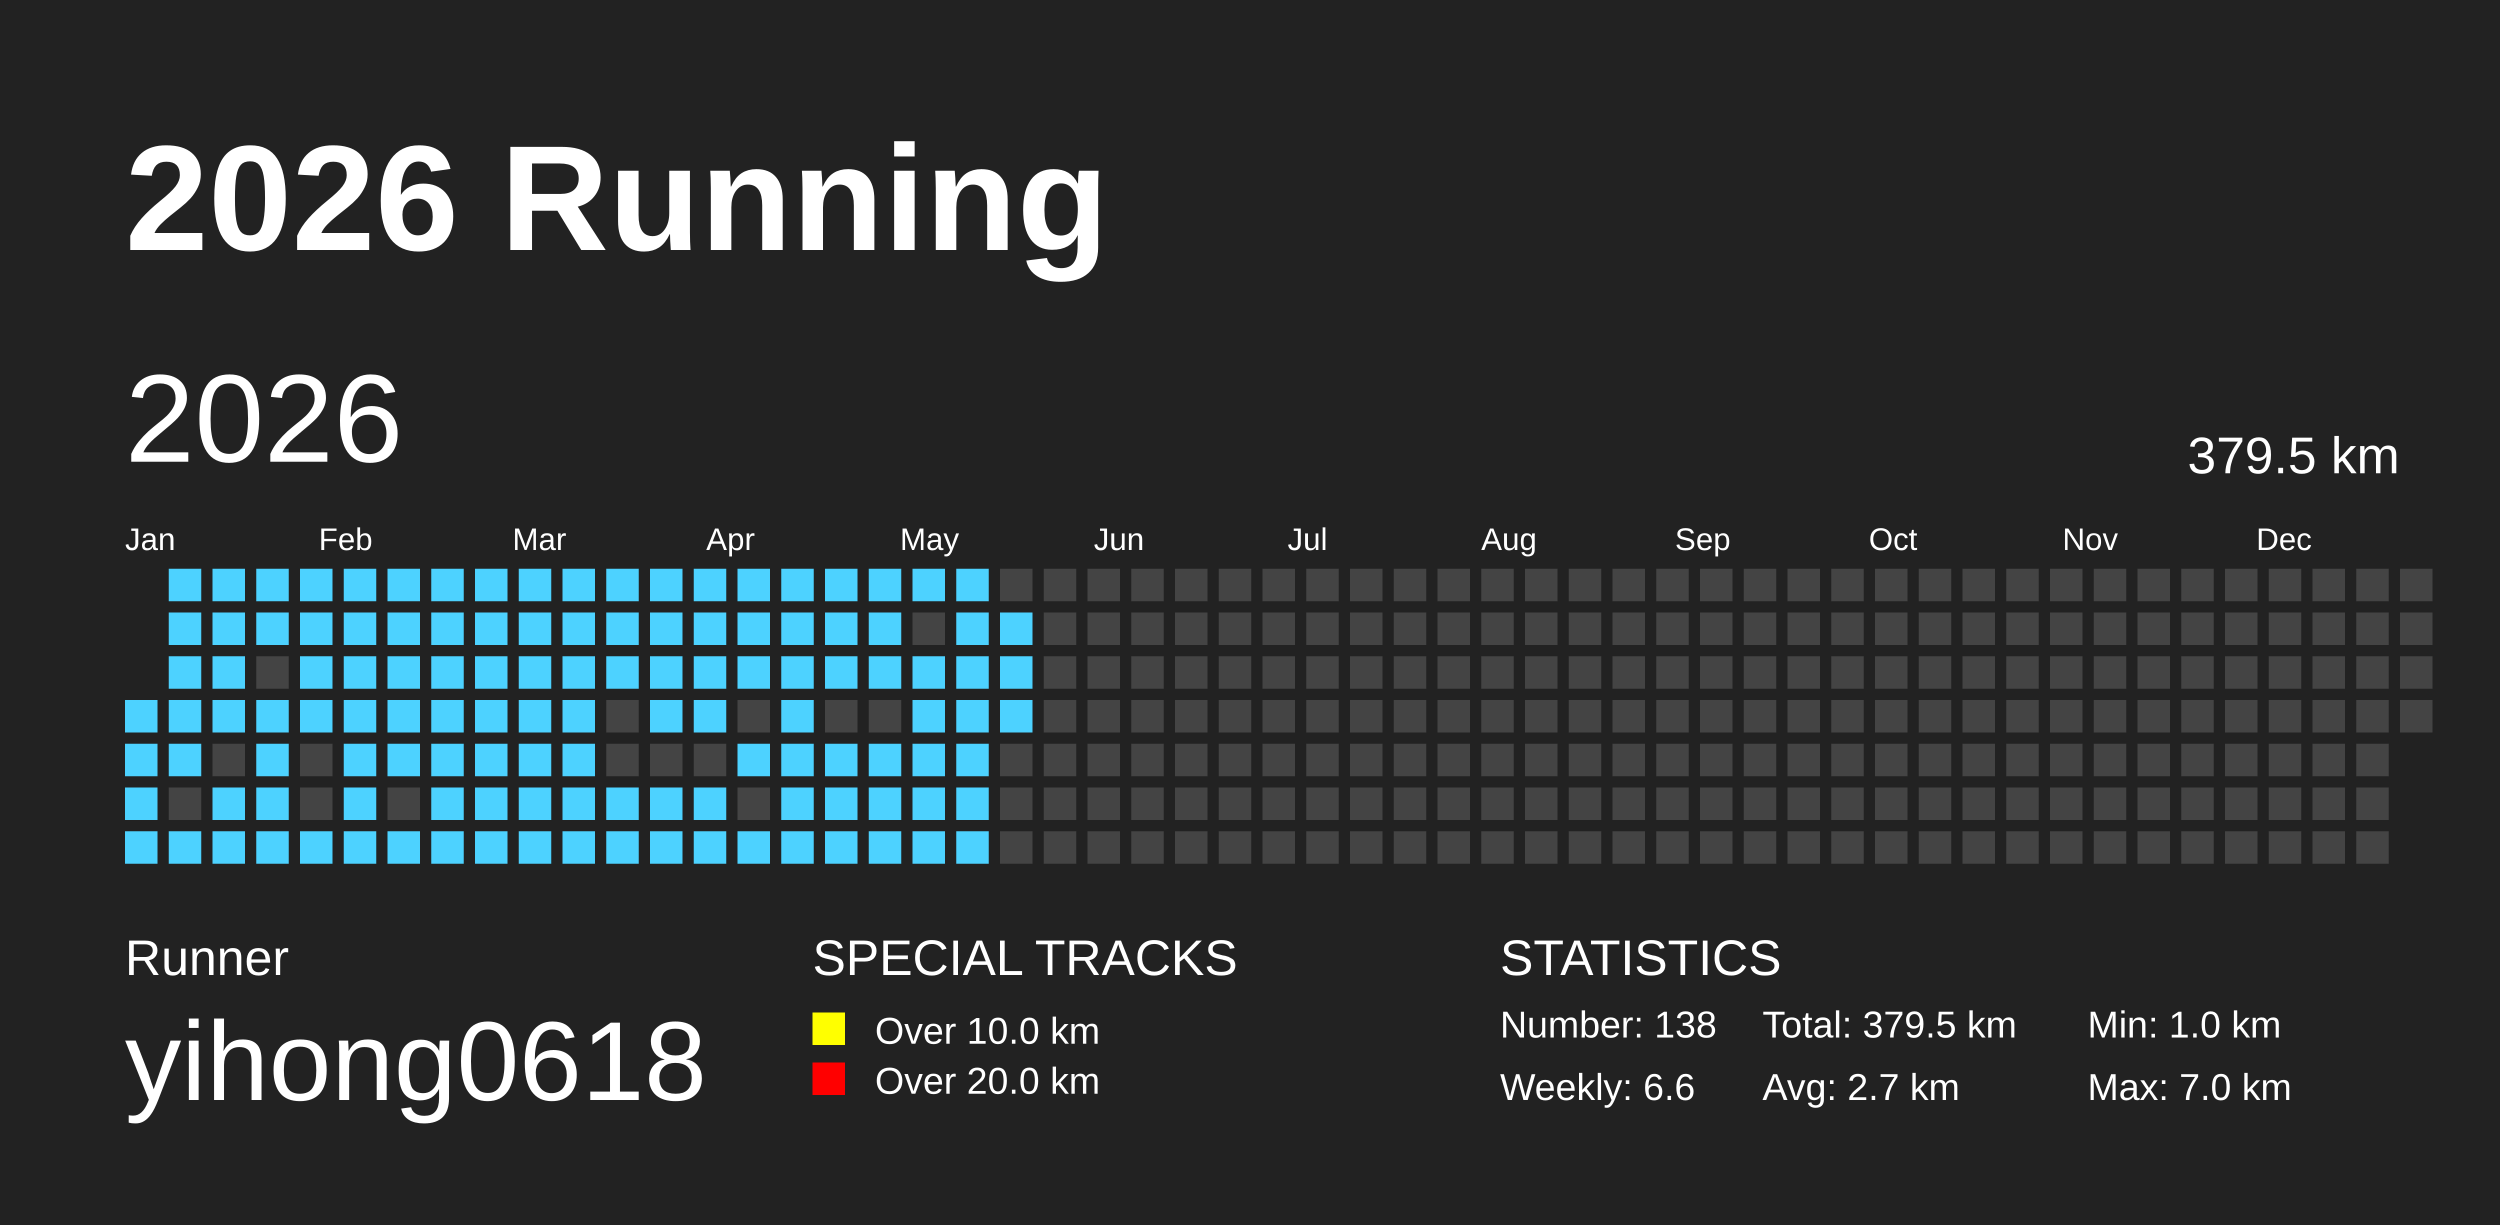
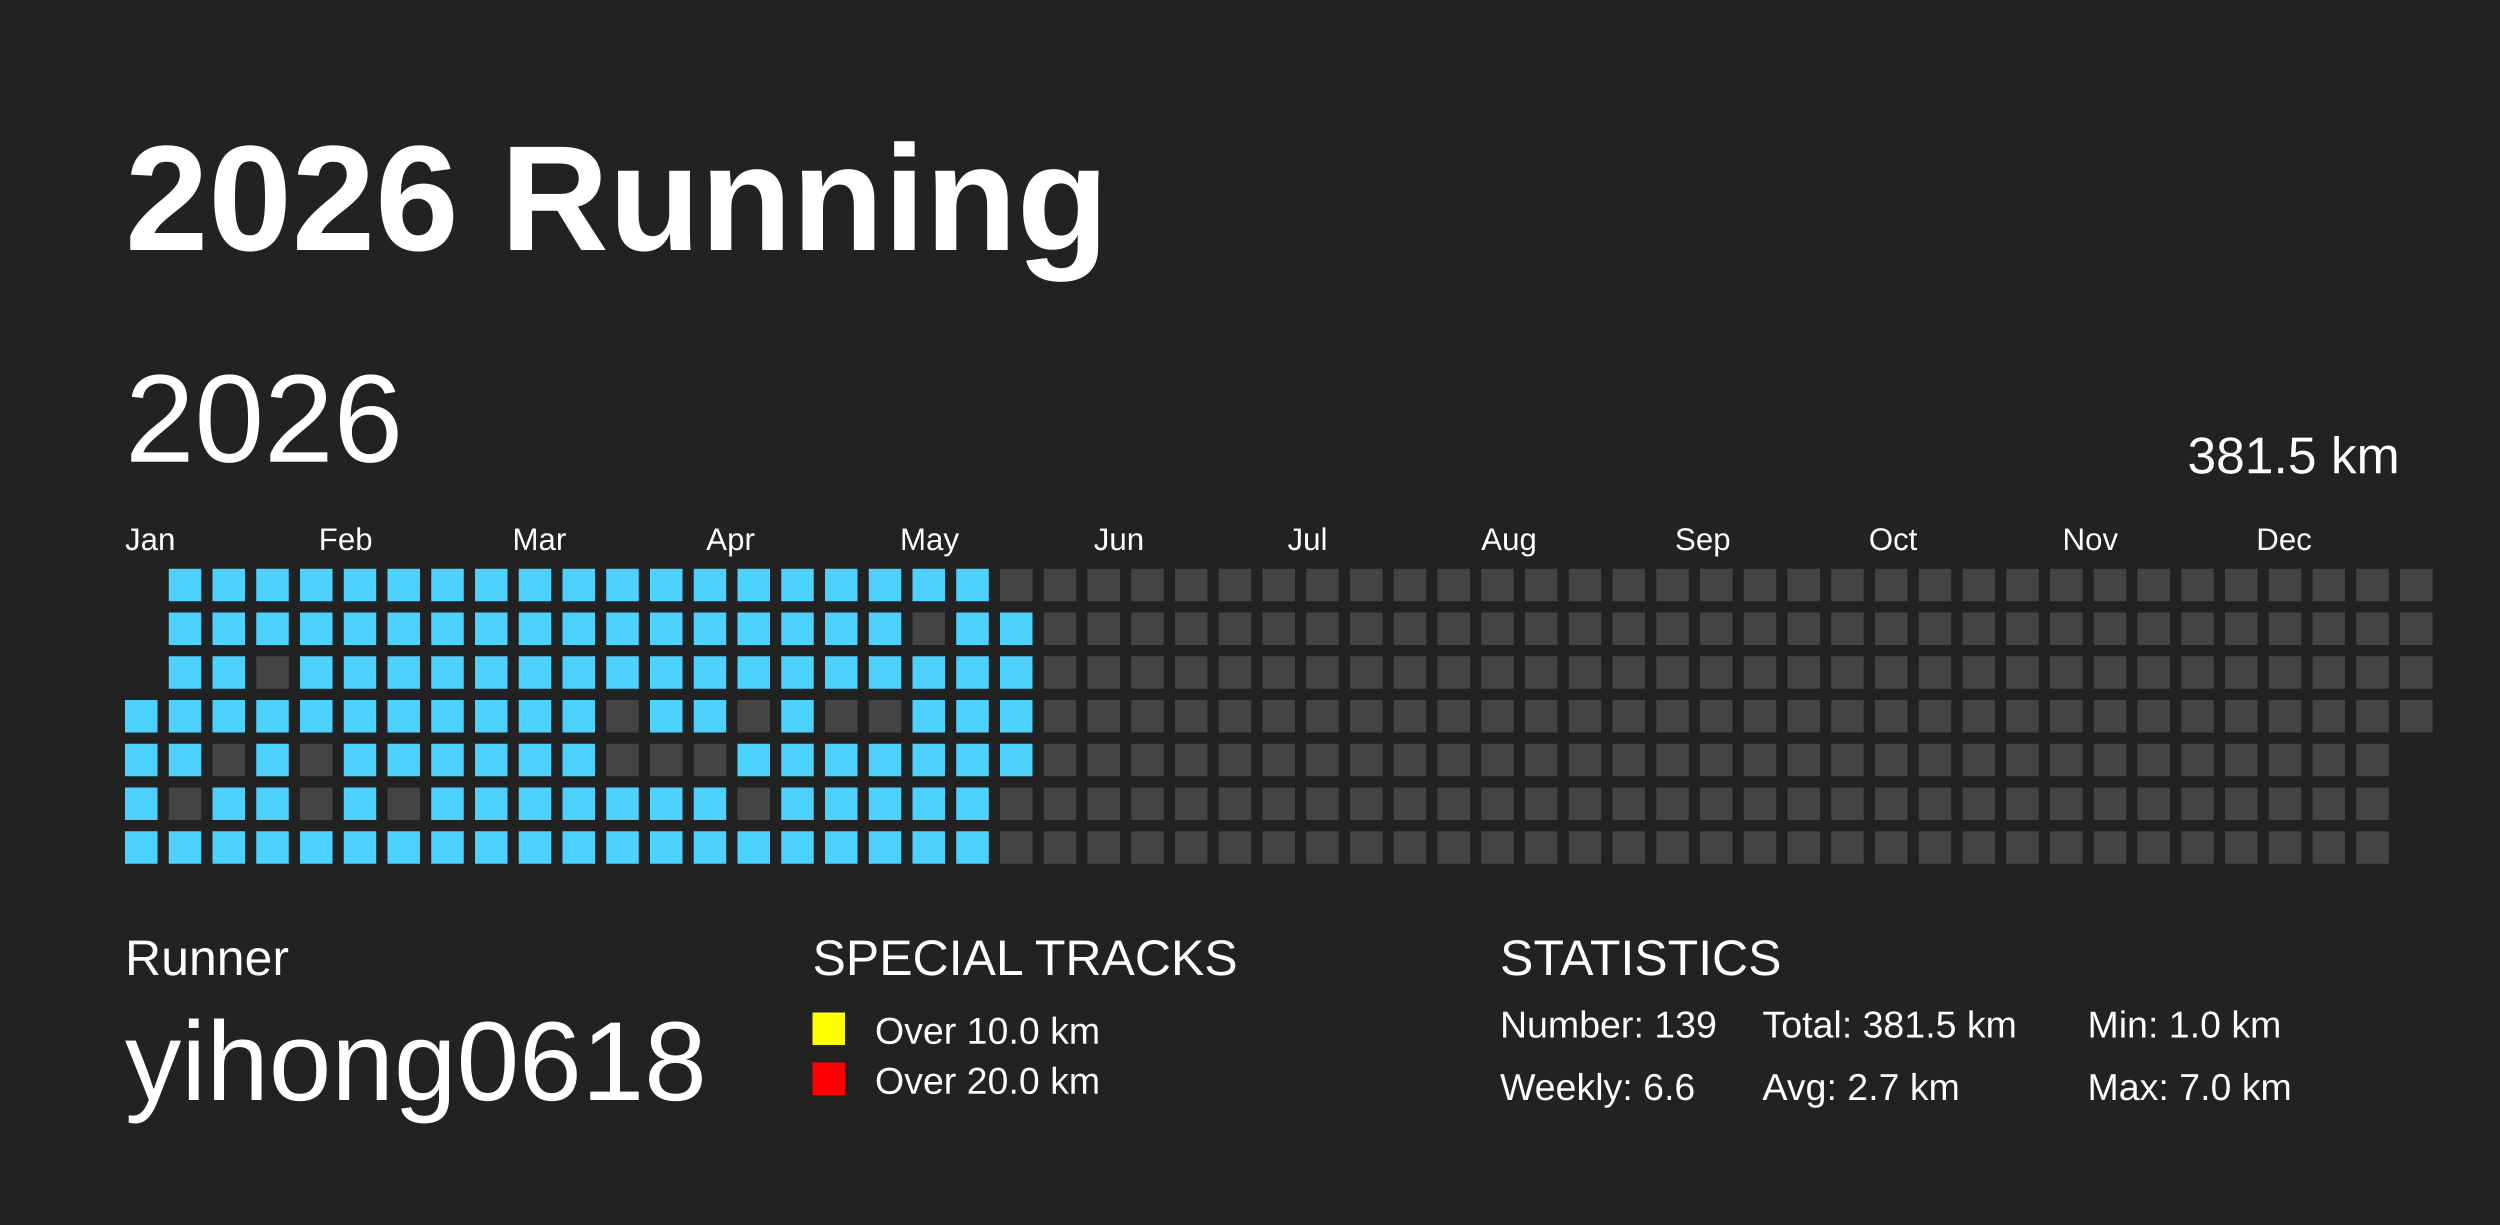
<svg xmlns="http://www.w3.org/2000/svg" baseProfile="full" height="98mm" version="1.1" viewBox="0,0,200,98" width="200mm">
  <defs />
  <rect fill="#222222" height="98" width="200" x="0" y="0" />
  <text fill="#FFFFFF" style="font-size:12px; font-family:Arial; font-weight:bold;" x="10" y="20">2026 Running</text>
  <text fill="#FFFFFF" style="font-size:4px; font-family:Arial" x="10" y="78">Runner</text>
  <text fill="#FFFFFF" style="font-size:9px; font-family:Arial" x="10" y="88">yihong0618</text>
  <text fill="#FFFFFF" style="font-size:4px; font-family:Arial" x="65" y="78">SPECIAL TRACKS</text>
  <rect fill="yellow" height="2.6" width="2.6" x="65" y="81" />
  <text fill="#FFFFFF" style="font-size:3px; font-family:Arial" x="70" y="83.5">Over 10.0 km</text>
  <rect fill="red" height="2.6" width="2.6" x="65" y="85" />
  <text fill="#FFFFFF" style="font-size:3px; font-family:Arial" x="70" y="87.5">Over 20.0 km</text>
  <text fill="#FFFFFF" style="font-size:4px; font-family:Arial" x="120" y="78">STATISTICS</text>
-   <text fill="#FFFFFF" style="font-size:3px; font-family:Arial" x="120" y="83">Number: 138</text>
+   <text fill="#FFFFFF" style="font-size:3px; font-family:Arial" x="120" y="83">Number: 139</text>
  <text fill="#FFFFFF" style="font-size:3px; font-family:Arial" x="120" y="88">Weekly: 6.6</text>
-   <text fill="#FFFFFF" style="font-size:3px; font-family:Arial" x="141" y="83">Total: 379.5 km</text>
+   <text fill="#FFFFFF" style="font-size:3px; font-family:Arial" x="141" y="83">Total: 381.5 km</text>
  <text fill="#FFFFFF" style="font-size:3px; font-family:Arial" x="141" y="88">Avg: 2.7 km</text>
  <text fill="#FFFFFF" style="font-size:3px; font-family:Arial" x="167" y="83">Min: 1.0 km</text>
  <text fill="#FFFFFF" style="font-size:3px; font-family:Arial" x="167" y="88">Max: 7.0 km</text>
  <text dominant-baseline="hanging" fill="#FFFFFF" style="font-size:10.0px; font-family:Arial;" x="10" y="30">2026</text>
-   <text dominant-baseline="hanging" fill="#FFFFFF" style="font-size:4.125px; font-family:Arial;" x="175" y="35">379.5 km</text>
+   <text dominant-baseline="hanging" fill="#FFFFFF" style="font-size:4.125px; font-family:Arial;" x="175" y="35">381.5 km</text>
  <text fill="#FFFFFF" style="font-size:2.5px; font-family:Arial" x="10.0" y="44">Jan</text>
  <text fill="#FFFFFF" style="font-size:2.5px; font-family:Arial" x="25.5" y="44">Feb</text>
  <text fill="#FFFFFF" style="font-size:2.5px; font-family:Arial" x="41.0" y="44">Mar</text>
  <text fill="#FFFFFF" style="font-size:2.5px; font-family:Arial" x="56.5" y="44">Apr</text>
  <text fill="#FFFFFF" style="font-size:2.5px; font-family:Arial" x="72.0" y="44">May</text>
  <text fill="#FFFFFF" style="font-size:2.5px; font-family:Arial" x="87.5" y="44">Jun</text>
  <text fill="#FFFFFF" style="font-size:2.5px; font-family:Arial" x="103.0" y="44">Jul</text>
  <text fill="#FFFFFF" style="font-size:2.5px; font-family:Arial" x="118.5" y="44">Aug</text>
  <text fill="#FFFFFF" style="font-size:2.5px; font-family:Arial" x="134.0" y="44">Sep</text>
  <text fill="#FFFFFF" style="font-size:2.5px; font-family:Arial" x="149.5" y="44">Oct</text>
  <text fill="#FFFFFF" style="font-size:2.5px; font-family:Arial" x="165.0" y="44">Nov</text>
  <text fill="#FFFFFF" style="font-size:2.5px; font-family:Arial" x="180.5" y="44">Dec</text>
  <rect fill="#4DD2FF" height="2.6" width="2.6" x="10.0" y="56.0" />
  <rect fill="#4DD2FF" height="2.6" width="2.6" x="10.0" y="59.5" />
  <rect fill="#4DD2FF" height="2.6" width="2.6" x="10.0" y="63.0" />
  <rect fill="#4DD2FF" height="2.6" width="2.6" x="10.0" y="66.5" />
  <rect fill="#4DD2FF" height="2.6" width="2.6" x="13.5" y="45.5" />
  <rect fill="#4DD2FF" height="2.6" width="2.6" x="13.5" y="49.0" />
  <rect fill="#4DD2FF" height="2.6" width="2.6" x="13.5" y="52.5" />
  <rect fill="#4DD2FF" height="2.6" width="2.6" x="13.5" y="56.0" />
  <rect fill="#4DD2FF" height="2.6" width="2.6" x="13.5" y="59.5" />
  <rect fill="#444444" height="2.6" width="2.6" x="13.5" y="63.0" />
  <rect fill="#4DD2FF" height="2.6" width="2.6" x="13.5" y="66.5" />
  <rect fill="#4DD2FF" height="2.6" width="2.6" x="17.0" y="45.5" />
  <rect fill="#4DD2FF" height="2.6" width="2.6" x="17.0" y="49.0" />
  <rect fill="#4DD2FF" height="2.6" width="2.6" x="17.0" y="52.5" />
  <rect fill="#4DD2FF" height="2.6" width="2.6" x="17.0" y="56.0" />
  <rect fill="#444444" height="2.6" width="2.6" x="17.0" y="59.5" />
  <rect fill="#4DD2FF" height="2.6" width="2.6" x="17.0" y="63.0" />
  <rect fill="#4DD2FF" height="2.6" width="2.6" x="17.0" y="66.5" />
  <rect fill="#4DD2FF" height="2.6" width="2.6" x="20.5" y="45.5" />
  <rect fill="#4DD2FF" height="2.6" width="2.6" x="20.5" y="49.0" />
  <rect fill="#444444" height="2.6" width="2.6" x="20.5" y="52.5" />
  <rect fill="#4DD2FF" height="2.6" width="2.6" x="20.5" y="56.0" />
  <rect fill="#4DD2FF" height="2.6" width="2.6" x="20.5" y="59.5" />
  <rect fill="#4DD2FF" height="2.6" width="2.6" x="20.5" y="63.0" />
  <rect fill="#4DD2FF" height="2.6" width="2.6" x="20.5" y="66.5" />
  <rect fill="#4DD2FF" height="2.6" width="2.6" x="24.0" y="45.5" />
  <rect fill="#4DD2FF" height="2.6" width="2.6" x="24.0" y="49.0" />
  <rect fill="#4DD2FF" height="2.6" width="2.6" x="24.0" y="52.5" />
  <rect fill="#4DD2FF" height="2.6" width="2.6" x="24.0" y="56.0" />
  <rect fill="#444444" height="2.6" width="2.6" x="24.0" y="59.5" />
  <rect fill="#444444" height="2.6" width="2.6" x="24.0" y="63.0" />
  <rect fill="#4DD2FF" height="2.6" width="2.6" x="24.0" y="66.5" />
  <rect fill="#4DD2FF" height="2.6" width="2.6" x="27.5" y="45.5" />
  <rect fill="#4DD2FF" height="2.6" width="2.6" x="27.5" y="49.0" />
  <rect fill="#4DD2FF" height="2.6" width="2.6" x="27.5" y="52.5" />
  <rect fill="#4DD2FF" height="2.6" width="2.6" x="27.5" y="56.0" />
  <rect fill="#4DD2FF" height="2.6" width="2.6" x="27.5" y="59.5" />
  <rect fill="#4DD2FF" height="2.6" width="2.6" x="27.5" y="63.0" />
  <rect fill="#4DD2FF" height="2.6" width="2.6" x="27.5" y="66.5" />
  <rect fill="#4DD2FF" height="2.6" width="2.6" x="31.0" y="45.5" />
  <rect fill="#4DD2FF" height="2.6" width="2.6" x="31.0" y="49.0" />
  <rect fill="#4DD2FF" height="2.6" width="2.6" x="31.0" y="52.5" />
  <rect fill="#4DD2FF" height="2.6" width="2.6" x="31.0" y="56.0" />
  <rect fill="#4DD2FF" height="2.6" width="2.6" x="31.0" y="59.5" />
  <rect fill="#444444" height="2.6" width="2.6" x="31.0" y="63.0" />
  <rect fill="#4DD2FF" height="2.6" width="2.6" x="31.0" y="66.5" />
  <rect fill="#4DD2FF" height="2.6" width="2.6" x="34.5" y="45.5" />
  <rect fill="#4DD2FF" height="2.6" width="2.6" x="34.5" y="49.0" />
  <rect fill="#4DD2FF" height="2.6" width="2.6" x="34.5" y="52.5" />
  <rect fill="#4DD2FF" height="2.6" width="2.6" x="34.5" y="56.0" />
  <rect fill="#4DD2FF" height="2.6" width="2.6" x="34.5" y="59.5" />
  <rect fill="#4DD2FF" height="2.6" width="2.6" x="34.5" y="63.0" />
  <rect fill="#4DD2FF" height="2.6" width="2.6" x="34.5" y="66.5" />
  <rect fill="#4DD2FF" height="2.6" width="2.6" x="38.0" y="45.5" />
  <rect fill="#4DD2FF" height="2.6" width="2.6" x="38.0" y="49.0" />
  <rect fill="#4DD2FF" height="2.6" width="2.6" x="38.0" y="52.5" />
  <rect fill="#4DD2FF" height="2.6" width="2.6" x="38.0" y="56.0" />
  <rect fill="#4DD2FF" height="2.6" width="2.6" x="38.0" y="59.5" />
  <rect fill="#4DD2FF" height="2.6" width="2.6" x="38.0" y="63.0" />
  <rect fill="#4DD2FF" height="2.6" width="2.6" x="38.0" y="66.5" />
  <rect fill="#4DD2FF" height="2.6" width="2.6" x="41.5" y="45.5" />
  <rect fill="#4DD2FF" height="2.6" width="2.6" x="41.5" y="49.0" />
  <rect fill="#4DD2FF" height="2.6" width="2.6" x="41.5" y="52.5" />
  <rect fill="#4DD2FF" height="2.6" width="2.6" x="41.5" y="56.0" />
  <rect fill="#4DD2FF" height="2.6" width="2.6" x="41.5" y="59.5" />
  <rect fill="#4DD2FF" height="2.6" width="2.6" x="41.5" y="63.0" />
  <rect fill="#4DD2FF" height="2.6" width="2.6" x="41.5" y="66.5" />
  <rect fill="#4DD2FF" height="2.6" width="2.6" x="45.0" y="45.5" />
  <rect fill="#4DD2FF" height="2.6" width="2.6" x="45.0" y="49.0" />
  <rect fill="#4DD2FF" height="2.6" width="2.6" x="45.0" y="52.5" />
  <rect fill="#4DD2FF" height="2.6" width="2.6" x="45.0" y="56.0" />
  <rect fill="#4DD2FF" height="2.6" width="2.6" x="45.0" y="59.5" />
  <rect fill="#4DD2FF" height="2.6" width="2.6" x="45.0" y="63.0" />
  <rect fill="#4DD2FF" height="2.6" width="2.6" x="45.0" y="66.5" />
  <rect fill="#4DD2FF" height="2.6" width="2.6" x="48.5" y="45.5" />
  <rect fill="#4DD2FF" height="2.6" width="2.6" x="48.5" y="49.0" />
  <rect fill="#4DD2FF" height="2.6" width="2.6" x="48.5" y="52.5" />
  <rect fill="#444444" height="2.6" width="2.6" x="48.5" y="56.0" />
  <rect fill="#444444" height="2.6" width="2.6" x="48.5" y="59.5" />
  <rect fill="#4DD2FF" height="2.6" width="2.6" x="48.5" y="63.0" />
  <rect fill="#4DD2FF" height="2.6" width="2.6" x="48.5" y="66.5" />
  <rect fill="#4DD2FF" height="2.6" width="2.6" x="52.0" y="45.5" />
  <rect fill="#4DD2FF" height="2.6" width="2.6" x="52.0" y="49.0" />
  <rect fill="#4DD2FF" height="2.6" width="2.6" x="52.0" y="52.5" />
  <rect fill="#4DD2FF" height="2.6" width="2.6" x="52.0" y="56.0" />
  <rect fill="#444444" height="2.6" width="2.6" x="52.0" y="59.5" />
  <rect fill="#4DD2FF" height="2.6" width="2.6" x="52.0" y="63.0" />
  <rect fill="#4DD2FF" height="2.6" width="2.6" x="52.0" y="66.5" />
  <rect fill="#4DD2FF" height="2.6" width="2.6" x="55.5" y="45.5" />
  <rect fill="#4DD2FF" height="2.6" width="2.6" x="55.5" y="49.0" />
  <rect fill="#4DD2FF" height="2.6" width="2.6" x="55.5" y="52.5" />
  <rect fill="#4DD2FF" height="2.6" width="2.6" x="55.5" y="56.0" />
  <rect fill="#444444" height="2.6" width="2.6" x="55.5" y="59.5" />
  <rect fill="#4DD2FF" height="2.6" width="2.6" x="55.5" y="63.0" />
  <rect fill="#4DD2FF" height="2.6" width="2.6" x="55.5" y="66.5" />
  <rect fill="#4DD2FF" height="2.6" width="2.6" x="59.0" y="45.5" />
  <rect fill="#4DD2FF" height="2.6" width="2.6" x="59.0" y="49.0" />
  <rect fill="#4DD2FF" height="2.6" width="2.6" x="59.0" y="52.5" />
  <rect fill="#444444" height="2.6" width="2.6" x="59.0" y="56.0" />
  <rect fill="#4DD2FF" height="2.6" width="2.6" x="59.0" y="59.5" />
  <rect fill="#444444" height="2.6" width="2.6" x="59.0" y="63.0" />
  <rect fill="#4DD2FF" height="2.6" width="2.6" x="59.0" y="66.5" />
  <rect fill="#4DD2FF" height="2.6" width="2.6" x="62.5" y="45.5" />
  <rect fill="#4DD2FF" height="2.6" width="2.6" x="62.5" y="49.0" />
  <rect fill="#4DD2FF" height="2.6" width="2.6" x="62.5" y="52.5" />
  <rect fill="#4DD2FF" height="2.6" width="2.6" x="62.5" y="56.0" />
  <rect fill="#4DD2FF" height="2.6" width="2.6" x="62.5" y="59.5" />
  <rect fill="#4DD2FF" height="2.6" width="2.6" x="62.5" y="63.0" />
  <rect fill="#4DD2FF" height="2.6" width="2.6" x="62.5" y="66.5" />
  <rect fill="#4DD2FF" height="2.6" width="2.6" x="66.0" y="45.5" />
  <rect fill="#4DD2FF" height="2.6" width="2.6" x="66.0" y="49.0" />
  <rect fill="#4DD2FF" height="2.6" width="2.6" x="66.0" y="52.5" />
  <rect fill="#444444" height="2.6" width="2.6" x="66.0" y="56.0" />
  <rect fill="#4DD2FF" height="2.6" width="2.6" x="66.0" y="59.5" />
  <rect fill="#4DD2FF" height="2.6" width="2.6" x="66.0" y="63.0" />
  <rect fill="#4DD2FF" height="2.6" width="2.6" x="66.0" y="66.5" />
  <rect fill="#4DD2FF" height="2.6" width="2.6" x="69.5" y="45.5" />
  <rect fill="#4DD2FF" height="2.6" width="2.6" x="69.5" y="49.0" />
  <rect fill="#4DD2FF" height="2.6" width="2.6" x="69.5" y="52.5" />
  <rect fill="#444444" height="2.6" width="2.6" x="69.5" y="56.0" />
  <rect fill="#4DD2FF" height="2.6" width="2.6" x="69.5" y="59.5" />
  <rect fill="#4DD2FF" height="2.6" width="2.6" x="69.5" y="63.0" />
  <rect fill="#4DD2FF" height="2.6" width="2.6" x="69.5" y="66.5" />
  <rect fill="#4DD2FF" height="2.6" width="2.6" x="73.0" y="45.5" />
  <rect fill="#444444" height="2.6" width="2.6" x="73.0" y="49.0" />
  <rect fill="#4DD2FF" height="2.6" width="2.6" x="73.0" y="52.5" />
  <rect fill="#4DD2FF" height="2.6" width="2.6" x="73.0" y="56.0" />
  <rect fill="#4DD2FF" height="2.6" width="2.6" x="73.0" y="59.5" />
  <rect fill="#4DD2FF" height="2.6" width="2.6" x="73.0" y="63.0" />
  <rect fill="#4DD2FF" height="2.6" width="2.6" x="73.0" y="66.5" />
  <rect fill="#4DD2FF" height="2.6" width="2.6" x="76.5" y="45.5" />
  <rect fill="#4DD2FF" height="2.6" width="2.6" x="76.5" y="49.0" />
  <rect fill="#4DD2FF" height="2.6" width="2.6" x="76.5" y="52.5" />
  <rect fill="#4DD2FF" height="2.6" width="2.6" x="76.5" y="56.0" />
  <rect fill="#4DD2FF" height="2.6" width="2.6" x="76.5" y="59.5" />
  <rect fill="#4DD2FF" height="2.6" width="2.6" x="76.5" y="63.0" />
  <rect fill="#4DD2FF" height="2.6" width="2.6" x="76.5" y="66.5" />
  <rect fill="#444444" height="2.6" width="2.6" x="80.0" y="45.5" />
  <rect fill="#4DD2FF" height="2.6" width="2.6" x="80.0" y="49.0" />
  <rect fill="#4DD2FF" height="2.6" width="2.6" x="80.0" y="52.5" />
  <rect fill="#4DD2FF" height="2.6" width="2.6" x="80.0" y="56.0" />
-   <rect fill="#444444" height="2.6" width="2.6" x="80.0" y="59.5" />
+   <rect fill="#4DD2FF" height="2.6" width="2.6" x="80.0" y="59.5" />
  <rect fill="#444444" height="2.6" width="2.6" x="80.0" y="63.0" />
  <rect fill="#444444" height="2.6" width="2.6" x="80.0" y="66.5" />
  <rect fill="#444444" height="2.6" width="2.6" x="83.5" y="45.5" />
  <rect fill="#444444" height="2.6" width="2.6" x="83.5" y="49.0" />
  <rect fill="#444444" height="2.6" width="2.6" x="83.5" y="52.5" />
  <rect fill="#444444" height="2.6" width="2.6" x="83.5" y="56.0" />
  <rect fill="#444444" height="2.6" width="2.6" x="83.5" y="59.5" />
  <rect fill="#444444" height="2.6" width="2.6" x="83.5" y="63.0" />
  <rect fill="#444444" height="2.6" width="2.6" x="83.5" y="66.5" />
  <rect fill="#444444" height="2.6" width="2.6" x="87.0" y="45.5" />
  <rect fill="#444444" height="2.6" width="2.6" x="87.0" y="49.0" />
  <rect fill="#444444" height="2.6" width="2.6" x="87.0" y="52.5" />
  <rect fill="#444444" height="2.6" width="2.6" x="87.0" y="56.0" />
  <rect fill="#444444" height="2.6" width="2.6" x="87.0" y="59.5" />
  <rect fill="#444444" height="2.6" width="2.6" x="87.0" y="63.0" />
  <rect fill="#444444" height="2.6" width="2.6" x="87.0" y="66.5" />
  <rect fill="#444444" height="2.6" width="2.6" x="90.5" y="45.5" />
  <rect fill="#444444" height="2.6" width="2.6" x="90.5" y="49.0" />
  <rect fill="#444444" height="2.6" width="2.6" x="90.5" y="52.5" />
  <rect fill="#444444" height="2.6" width="2.6" x="90.5" y="56.0" />
  <rect fill="#444444" height="2.6" width="2.6" x="90.5" y="59.5" />
  <rect fill="#444444" height="2.6" width="2.6" x="90.5" y="63.0" />
  <rect fill="#444444" height="2.6" width="2.6" x="90.5" y="66.5" />
  <rect fill="#444444" height="2.6" width="2.6" x="94.0" y="45.5" />
  <rect fill="#444444" height="2.6" width="2.6" x="94.0" y="49.0" />
  <rect fill="#444444" height="2.6" width="2.6" x="94.0" y="52.5" />
  <rect fill="#444444" height="2.6" width="2.6" x="94.0" y="56.0" />
  <rect fill="#444444" height="2.6" width="2.6" x="94.0" y="59.5" />
  <rect fill="#444444" height="2.6" width="2.6" x="94.0" y="63.0" />
  <rect fill="#444444" height="2.6" width="2.6" x="94.0" y="66.5" />
  <rect fill="#444444" height="2.6" width="2.6" x="97.5" y="45.5" />
  <rect fill="#444444" height="2.6" width="2.6" x="97.5" y="49.0" />
  <rect fill="#444444" height="2.6" width="2.6" x="97.5" y="52.5" />
  <rect fill="#444444" height="2.6" width="2.6" x="97.5" y="56.0" />
  <rect fill="#444444" height="2.6" width="2.6" x="97.5" y="59.5" />
  <rect fill="#444444" height="2.6" width="2.6" x="97.5" y="63.0" />
  <rect fill="#444444" height="2.6" width="2.6" x="97.5" y="66.5" />
  <rect fill="#444444" height="2.6" width="2.6" x="101.0" y="45.5" />
  <rect fill="#444444" height="2.6" width="2.6" x="101.0" y="49.0" />
  <rect fill="#444444" height="2.6" width="2.6" x="101.0" y="52.5" />
  <rect fill="#444444" height="2.6" width="2.6" x="101.0" y="56.0" />
  <rect fill="#444444" height="2.6" width="2.6" x="101.0" y="59.5" />
  <rect fill="#444444" height="2.6" width="2.6" x="101.0" y="63.0" />
  <rect fill="#444444" height="2.6" width="2.6" x="101.0" y="66.5" />
  <rect fill="#444444" height="2.6" width="2.6" x="104.5" y="45.5" />
  <rect fill="#444444" height="2.6" width="2.6" x="104.5" y="49.0" />
  <rect fill="#444444" height="2.6" width="2.6" x="104.5" y="52.5" />
  <rect fill="#444444" height="2.6" width="2.6" x="104.5" y="56.0" />
  <rect fill="#444444" height="2.6" width="2.6" x="104.5" y="59.5" />
  <rect fill="#444444" height="2.6" width="2.6" x="104.5" y="63.0" />
  <rect fill="#444444" height="2.6" width="2.6" x="104.5" y="66.5" />
  <rect fill="#444444" height="2.6" width="2.6" x="108.0" y="45.5" />
  <rect fill="#444444" height="2.6" width="2.6" x="108.0" y="49.0" />
  <rect fill="#444444" height="2.6" width="2.6" x="108.0" y="52.5" />
  <rect fill="#444444" height="2.6" width="2.6" x="108.0" y="56.0" />
  <rect fill="#444444" height="2.6" width="2.6" x="108.0" y="59.5" />
  <rect fill="#444444" height="2.6" width="2.6" x="108.0" y="63.0" />
  <rect fill="#444444" height="2.6" width="2.6" x="108.0" y="66.5" />
  <rect fill="#444444" height="2.6" width="2.6" x="111.5" y="45.5" />
  <rect fill="#444444" height="2.6" width="2.6" x="111.5" y="49.0" />
  <rect fill="#444444" height="2.6" width="2.6" x="111.5" y="52.5" />
  <rect fill="#444444" height="2.6" width="2.6" x="111.5" y="56.0" />
  <rect fill="#444444" height="2.6" width="2.6" x="111.5" y="59.5" />
  <rect fill="#444444" height="2.6" width="2.6" x="111.5" y="63.0" />
  <rect fill="#444444" height="2.6" width="2.6" x="111.5" y="66.5" />
  <rect fill="#444444" height="2.6" width="2.6" x="115.0" y="45.5" />
  <rect fill="#444444" height="2.6" width="2.6" x="115.0" y="49.0" />
  <rect fill="#444444" height="2.6" width="2.6" x="115.0" y="52.5" />
  <rect fill="#444444" height="2.6" width="2.6" x="115.0" y="56.0" />
  <rect fill="#444444" height="2.6" width="2.6" x="115.0" y="59.5" />
  <rect fill="#444444" height="2.6" width="2.6" x="115.0" y="63.0" />
  <rect fill="#444444" height="2.6" width="2.6" x="115.0" y="66.5" />
  <rect fill="#444444" height="2.6" width="2.6" x="118.5" y="45.5" />
  <rect fill="#444444" height="2.6" width="2.6" x="118.5" y="49.0" />
  <rect fill="#444444" height="2.6" width="2.6" x="118.5" y="52.5" />
  <rect fill="#444444" height="2.6" width="2.6" x="118.5" y="56.0" />
  <rect fill="#444444" height="2.6" width="2.6" x="118.5" y="59.5" />
  <rect fill="#444444" height="2.6" width="2.6" x="118.5" y="63.0" />
  <rect fill="#444444" height="2.6" width="2.6" x="118.5" y="66.5" />
  <rect fill="#444444" height="2.6" width="2.6" x="122.0" y="45.5" />
  <rect fill="#444444" height="2.6" width="2.6" x="122.0" y="49.0" />
  <rect fill="#444444" height="2.6" width="2.6" x="122.0" y="52.5" />
  <rect fill="#444444" height="2.6" width="2.6" x="122.0" y="56.0" />
  <rect fill="#444444" height="2.6" width="2.6" x="122.0" y="59.5" />
  <rect fill="#444444" height="2.6" width="2.6" x="122.0" y="63.0" />
  <rect fill="#444444" height="2.6" width="2.6" x="122.0" y="66.5" />
  <rect fill="#444444" height="2.6" width="2.6" x="125.5" y="45.5" />
  <rect fill="#444444" height="2.6" width="2.6" x="125.5" y="49.0" />
  <rect fill="#444444" height="2.6" width="2.6" x="125.5" y="52.5" />
  <rect fill="#444444" height="2.6" width="2.6" x="125.5" y="56.0" />
  <rect fill="#444444" height="2.6" width="2.6" x="125.5" y="59.5" />
  <rect fill="#444444" height="2.6" width="2.6" x="125.5" y="63.0" />
  <rect fill="#444444" height="2.6" width="2.6" x="125.5" y="66.5" />
  <rect fill="#444444" height="2.6" width="2.6" x="129.0" y="45.5" />
  <rect fill="#444444" height="2.6" width="2.6" x="129.0" y="49.0" />
  <rect fill="#444444" height="2.6" width="2.6" x="129.0" y="52.5" />
  <rect fill="#444444" height="2.6" width="2.6" x="129.0" y="56.0" />
  <rect fill="#444444" height="2.6" width="2.6" x="129.0" y="59.5" />
  <rect fill="#444444" height="2.6" width="2.6" x="129.0" y="63.0" />
  <rect fill="#444444" height="2.6" width="2.6" x="129.0" y="66.5" />
  <rect fill="#444444" height="2.6" width="2.6" x="132.5" y="45.5" />
  <rect fill="#444444" height="2.6" width="2.6" x="132.5" y="49.0" />
  <rect fill="#444444" height="2.6" width="2.6" x="132.5" y="52.5" />
  <rect fill="#444444" height="2.6" width="2.6" x="132.5" y="56.0" />
  <rect fill="#444444" height="2.6" width="2.6" x="132.5" y="59.5" />
  <rect fill="#444444" height="2.6" width="2.6" x="132.5" y="63.0" />
  <rect fill="#444444" height="2.6" width="2.6" x="132.5" y="66.5" />
  <rect fill="#444444" height="2.6" width="2.6" x="136.0" y="45.5" />
  <rect fill="#444444" height="2.6" width="2.6" x="136.0" y="49.0" />
  <rect fill="#444444" height="2.6" width="2.6" x="136.0" y="52.5" />
  <rect fill="#444444" height="2.6" width="2.6" x="136.0" y="56.0" />
  <rect fill="#444444" height="2.6" width="2.6" x="136.0" y="59.5" />
  <rect fill="#444444" height="2.6" width="2.6" x="136.0" y="63.0" />
  <rect fill="#444444" height="2.6" width="2.6" x="136.0" y="66.5" />
  <rect fill="#444444" height="2.6" width="2.6" x="139.5" y="45.5" />
  <rect fill="#444444" height="2.6" width="2.6" x="139.5" y="49.0" />
  <rect fill="#444444" height="2.6" width="2.6" x="139.5" y="52.5" />
  <rect fill="#444444" height="2.6" width="2.6" x="139.5" y="56.0" />
  <rect fill="#444444" height="2.6" width="2.6" x="139.5" y="59.5" />
  <rect fill="#444444" height="2.6" width="2.6" x="139.5" y="63.0" />
  <rect fill="#444444" height="2.6" width="2.6" x="139.5" y="66.5" />
  <rect fill="#444444" height="2.6" width="2.6" x="143.0" y="45.5" />
  <rect fill="#444444" height="2.6" width="2.6" x="143.0" y="49.0" />
  <rect fill="#444444" height="2.6" width="2.6" x="143.0" y="52.5" />
  <rect fill="#444444" height="2.6" width="2.6" x="143.0" y="56.0" />
  <rect fill="#444444" height="2.6" width="2.6" x="143.0" y="59.5" />
  <rect fill="#444444" height="2.6" width="2.6" x="143.0" y="63.0" />
  <rect fill="#444444" height="2.6" width="2.6" x="143.0" y="66.5" />
  <rect fill="#444444" height="2.6" width="2.6" x="146.5" y="45.5" />
  <rect fill="#444444" height="2.6" width="2.6" x="146.5" y="49.0" />
  <rect fill="#444444" height="2.6" width="2.6" x="146.5" y="52.5" />
  <rect fill="#444444" height="2.6" width="2.6" x="146.5" y="56.0" />
  <rect fill="#444444" height="2.6" width="2.6" x="146.5" y="59.5" />
  <rect fill="#444444" height="2.6" width="2.6" x="146.5" y="63.0" />
  <rect fill="#444444" height="2.6" width="2.6" x="146.5" y="66.5" />
  <rect fill="#444444" height="2.6" width="2.6" x="150.0" y="45.5" />
  <rect fill="#444444" height="2.6" width="2.6" x="150.0" y="49.0" />
  <rect fill="#444444" height="2.6" width="2.6" x="150.0" y="52.5" />
  <rect fill="#444444" height="2.6" width="2.6" x="150.0" y="56.0" />
  <rect fill="#444444" height="2.6" width="2.6" x="150.0" y="59.5" />
  <rect fill="#444444" height="2.6" width="2.6" x="150.0" y="63.0" />
  <rect fill="#444444" height="2.6" width="2.6" x="150.0" y="66.5" />
  <rect fill="#444444" height="2.6" width="2.6" x="153.5" y="45.5" />
  <rect fill="#444444" height="2.6" width="2.6" x="153.5" y="49.0" />
  <rect fill="#444444" height="2.6" width="2.6" x="153.5" y="52.5" />
  <rect fill="#444444" height="2.6" width="2.6" x="153.5" y="56.0" />
  <rect fill="#444444" height="2.6" width="2.6" x="153.5" y="59.5" />
  <rect fill="#444444" height="2.6" width="2.6" x="153.5" y="63.0" />
  <rect fill="#444444" height="2.6" width="2.6" x="153.5" y="66.5" />
  <rect fill="#444444" height="2.6" width="2.6" x="157.0" y="45.5" />
  <rect fill="#444444" height="2.6" width="2.6" x="157.0" y="49.0" />
  <rect fill="#444444" height="2.6" width="2.6" x="157.0" y="52.5" />
  <rect fill="#444444" height="2.6" width="2.6" x="157.0" y="56.0" />
  <rect fill="#444444" height="2.6" width="2.6" x="157.0" y="59.5" />
  <rect fill="#444444" height="2.6" width="2.6" x="157.0" y="63.0" />
  <rect fill="#444444" height="2.6" width="2.6" x="157.0" y="66.5" />
  <rect fill="#444444" height="2.6" width="2.6" x="160.5" y="45.5" />
  <rect fill="#444444" height="2.6" width="2.6" x="160.5" y="49.0" />
  <rect fill="#444444" height="2.6" width="2.6" x="160.5" y="52.5" />
  <rect fill="#444444" height="2.6" width="2.6" x="160.5" y="56.0" />
  <rect fill="#444444" height="2.6" width="2.6" x="160.5" y="59.5" />
  <rect fill="#444444" height="2.6" width="2.6" x="160.5" y="63.0" />
  <rect fill="#444444" height="2.6" width="2.6" x="160.5" y="66.5" />
  <rect fill="#444444" height="2.6" width="2.6" x="164.0" y="45.5" />
  <rect fill="#444444" height="2.6" width="2.6" x="164.0" y="49.0" />
  <rect fill="#444444" height="2.6" width="2.6" x="164.0" y="52.5" />
  <rect fill="#444444" height="2.6" width="2.6" x="164.0" y="56.0" />
  <rect fill="#444444" height="2.6" width="2.6" x="164.0" y="59.5" />
  <rect fill="#444444" height="2.6" width="2.6" x="164.0" y="63.0" />
  <rect fill="#444444" height="2.6" width="2.6" x="164.0" y="66.5" />
  <rect fill="#444444" height="2.6" width="2.6" x="167.5" y="45.5" />
  <rect fill="#444444" height="2.6" width="2.6" x="167.5" y="49.0" />
  <rect fill="#444444" height="2.6" width="2.6" x="167.5" y="52.5" />
  <rect fill="#444444" height="2.6" width="2.6" x="167.5" y="56.0" />
  <rect fill="#444444" height="2.6" width="2.6" x="167.5" y="59.5" />
  <rect fill="#444444" height="2.6" width="2.6" x="167.5" y="63.0" />
  <rect fill="#444444" height="2.6" width="2.6" x="167.5" y="66.5" />
  <rect fill="#444444" height="2.6" width="2.6" x="171.0" y="45.5" />
  <rect fill="#444444" height="2.6" width="2.6" x="171.0" y="49.0" />
  <rect fill="#444444" height="2.6" width="2.6" x="171.0" y="52.5" />
  <rect fill="#444444" height="2.6" width="2.6" x="171.0" y="56.0" />
  <rect fill="#444444" height="2.6" width="2.6" x="171.0" y="59.5" />
  <rect fill="#444444" height="2.6" width="2.6" x="171.0" y="63.0" />
  <rect fill="#444444" height="2.6" width="2.6" x="171.0" y="66.5" />
  <rect fill="#444444" height="2.6" width="2.6" x="174.5" y="45.5" />
  <rect fill="#444444" height="2.6" width="2.6" x="174.5" y="49.0" />
  <rect fill="#444444" height="2.6" width="2.6" x="174.5" y="52.5" />
  <rect fill="#444444" height="2.6" width="2.6" x="174.5" y="56.0" />
  <rect fill="#444444" height="2.6" width="2.6" x="174.5" y="59.5" />
  <rect fill="#444444" height="2.6" width="2.6" x="174.5" y="63.0" />
  <rect fill="#444444" height="2.6" width="2.6" x="174.5" y="66.5" />
  <rect fill="#444444" height="2.6" width="2.6" x="178.0" y="45.5" />
  <rect fill="#444444" height="2.6" width="2.6" x="178.0" y="49.0" />
  <rect fill="#444444" height="2.6" width="2.6" x="178.0" y="52.5" />
  <rect fill="#444444" height="2.6" width="2.6" x="178.0" y="56.0" />
  <rect fill="#444444" height="2.6" width="2.6" x="178.0" y="59.5" />
  <rect fill="#444444" height="2.6" width="2.6" x="178.0" y="63.0" />
  <rect fill="#444444" height="2.6" width="2.6" x="178.0" y="66.5" />
  <rect fill="#444444" height="2.6" width="2.6" x="181.5" y="45.5" />
  <rect fill="#444444" height="2.6" width="2.6" x="181.5" y="49.0" />
  <rect fill="#444444" height="2.6" width="2.6" x="181.5" y="52.5" />
  <rect fill="#444444" height="2.6" width="2.6" x="181.5" y="56.0" />
  <rect fill="#444444" height="2.6" width="2.6" x="181.5" y="59.5" />
  <rect fill="#444444" height="2.6" width="2.6" x="181.5" y="63.0" />
  <rect fill="#444444" height="2.6" width="2.6" x="181.5" y="66.5" />
  <rect fill="#444444" height="2.6" width="2.6" x="185.0" y="45.5" />
  <rect fill="#444444" height="2.6" width="2.6" x="185.0" y="49.0" />
  <rect fill="#444444" height="2.6" width="2.6" x="185.0" y="52.5" />
  <rect fill="#444444" height="2.6" width="2.6" x="185.0" y="56.0" />
  <rect fill="#444444" height="2.6" width="2.6" x="185.0" y="59.5" />
  <rect fill="#444444" height="2.6" width="2.6" x="185.0" y="63.0" />
  <rect fill="#444444" height="2.6" width="2.6" x="185.0" y="66.5" />
  <rect fill="#444444" height="2.6" width="2.6" x="188.5" y="45.5" />
  <rect fill="#444444" height="2.6" width="2.6" x="188.5" y="49.0" />
  <rect fill="#444444" height="2.6" width="2.6" x="188.5" y="52.5" />
  <rect fill="#444444" height="2.6" width="2.6" x="188.5" y="56.0" />
  <rect fill="#444444" height="2.6" width="2.6" x="188.5" y="59.5" />
  <rect fill="#444444" height="2.6" width="2.6" x="188.5" y="63.0" />
  <rect fill="#444444" height="2.6" width="2.6" x="188.5" y="66.5" />
  <rect fill="#444444" height="2.6" width="2.6" x="192.0" y="45.5" />
  <rect fill="#444444" height="2.6" width="2.6" x="192.0" y="49.0" />
  <rect fill="#444444" height="2.6" width="2.6" x="192.0" y="52.5" />
  <rect fill="#444444" height="2.6" width="2.6" x="192.0" y="56.0" />
</svg>
